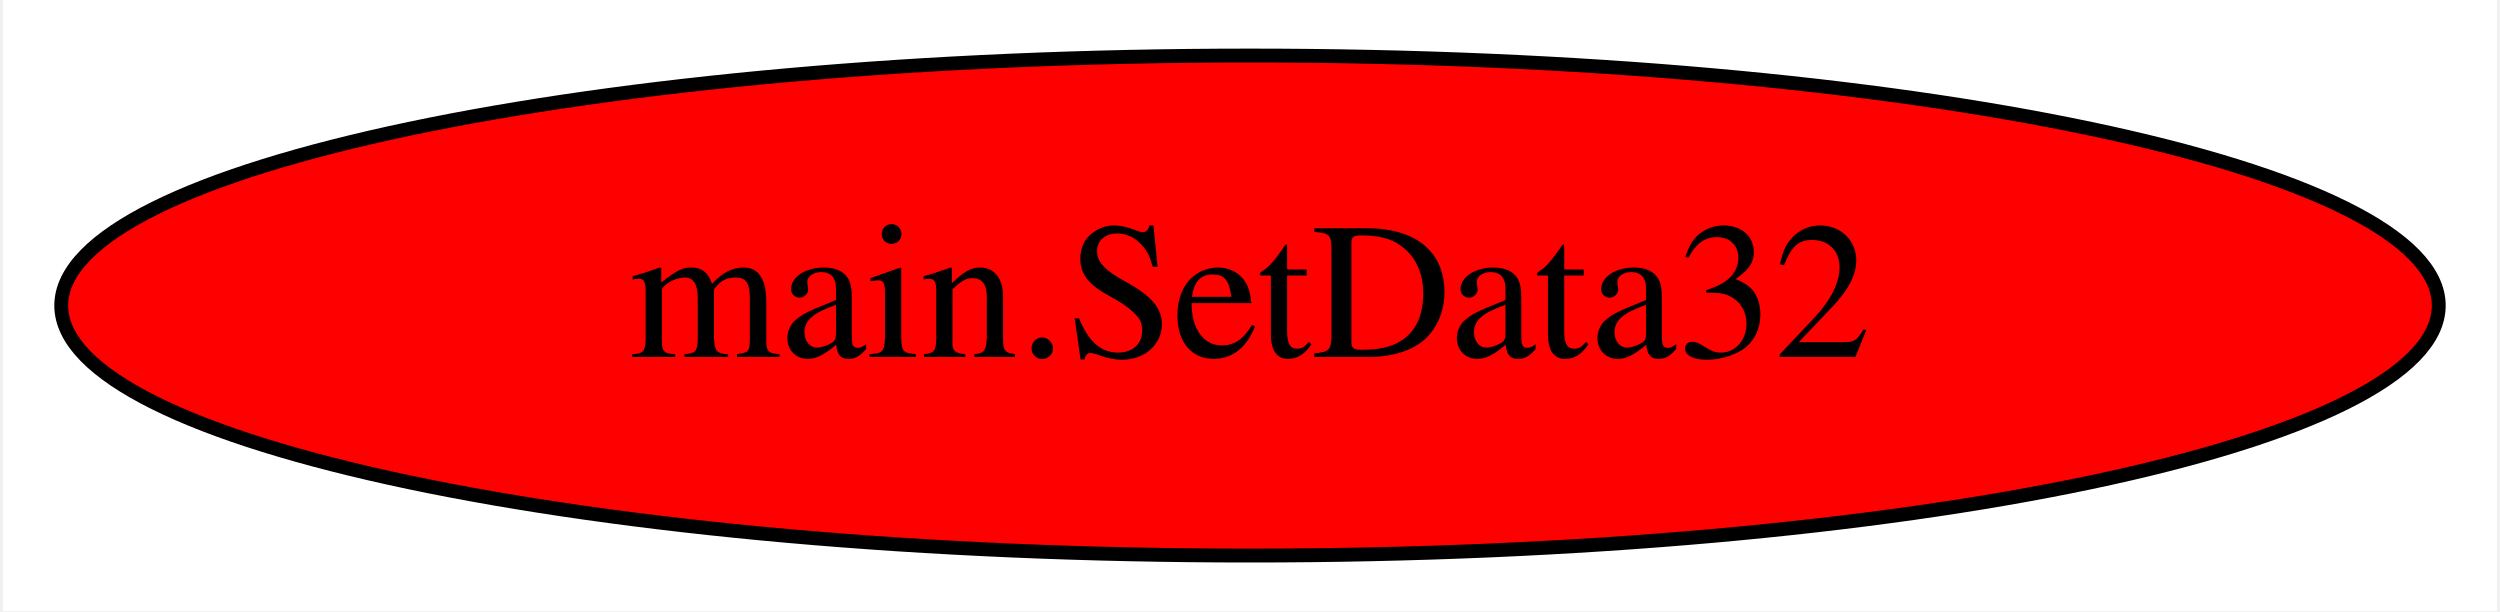
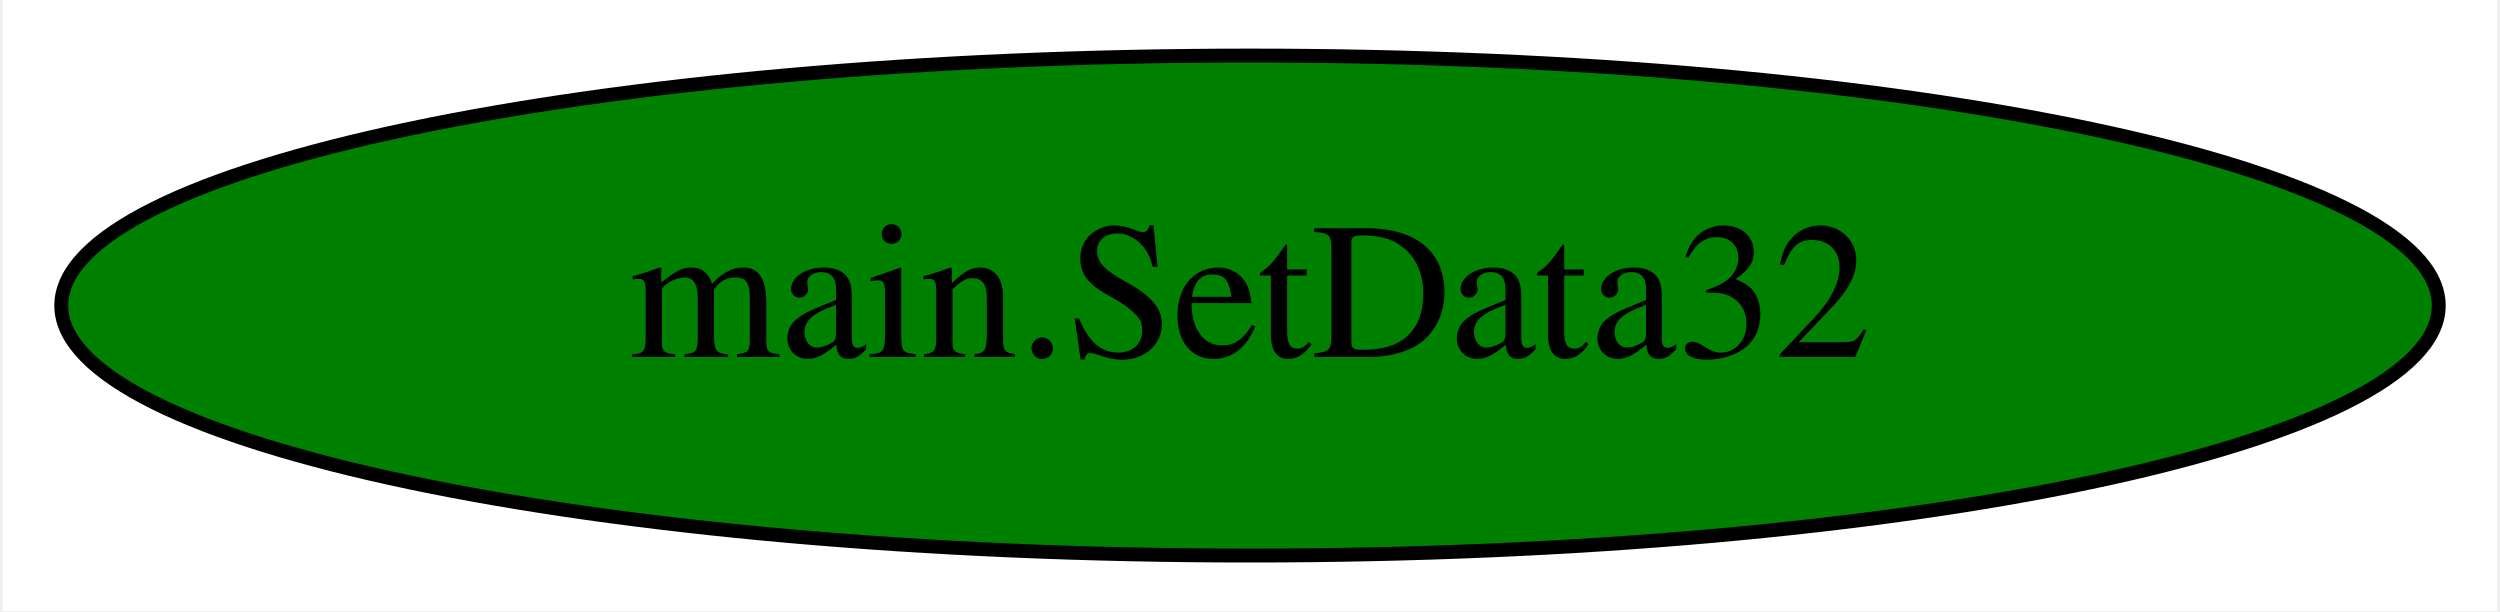
<svg xmlns="http://www.w3.org/2000/svg" width="180pt" height="44pt" viewBox="0.00 0.00 179.58 44.00">
  <g id="graph0" class="graph" transform="scale(1 1) rotate(0) translate(4 40)">
    <polygon fill="white" stroke="transparent" points="-4,4 -4,-40 175.58,-40 175.58,4 -4,4" />
    <g id="node1" class="node">
-       <ellipse fill="red" stroke="black" cx="85.79" cy="-18" rx="85.59" ry="18" />
+       <ellipse fill="green" stroke="black" cx="85.79" cy="-18" rx="85.59" ry="18" />
      <text text-anchor="middle" x="85.79" y="-14.3" font-family="Times,serif" font-size="14.00">main.SetData32</text>
    </g>
  </g>
</svg>
